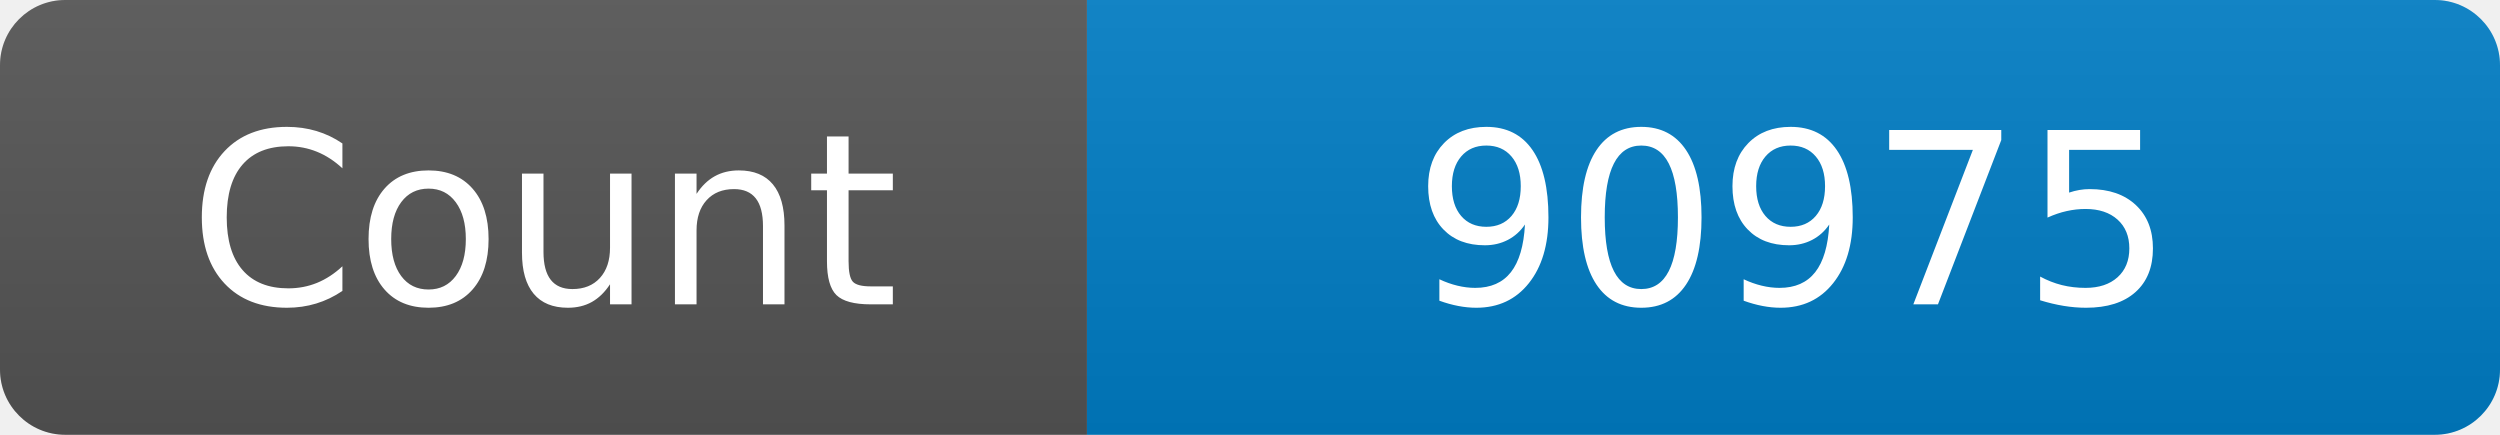
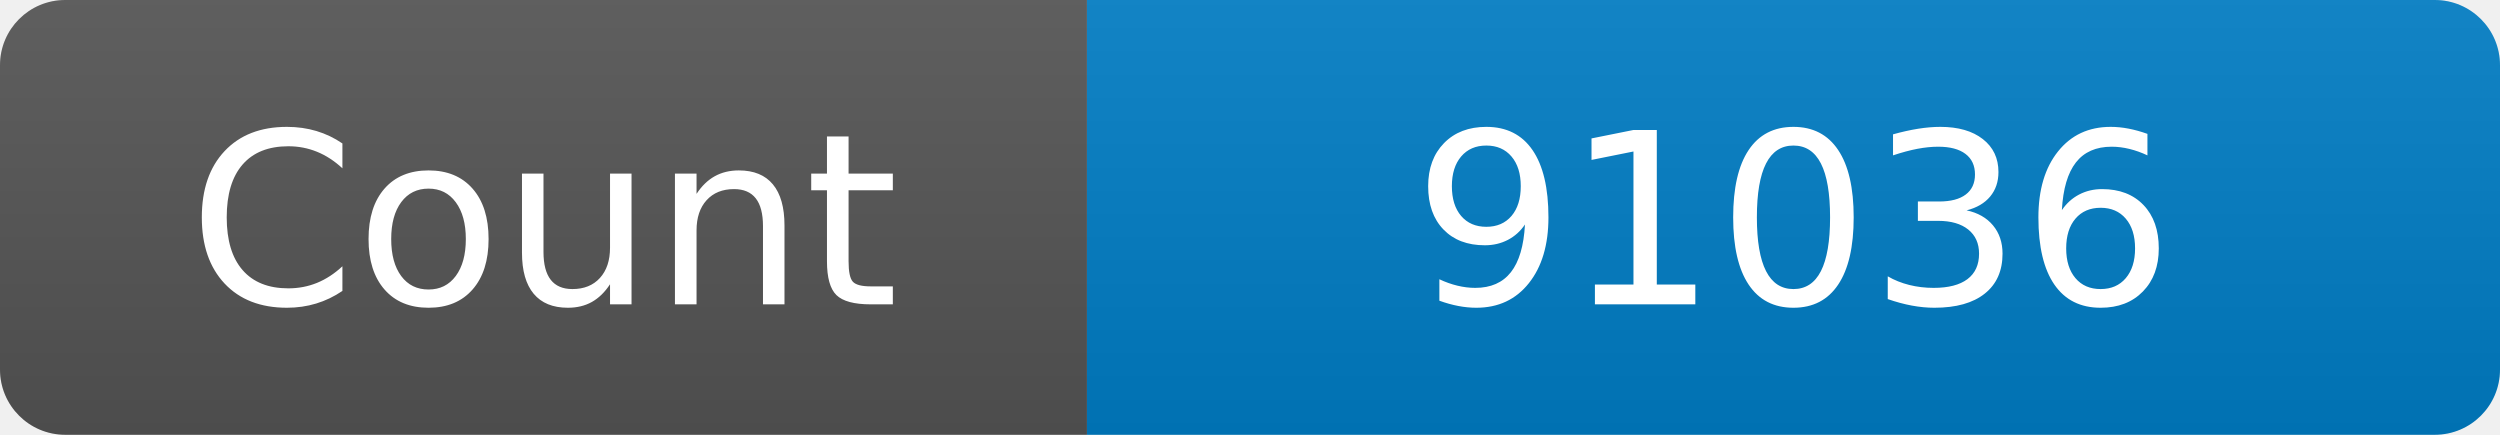
<svg xmlns="http://www.w3.org/2000/svg" width="115" height="20" role="img" aria-label="Maintained?: yes">
  <linearGradient id="s" x2="0" y2="100%">
    <stop offset="0" stop-color="#bbb" stop-opacity=".1" />
    <stop offset="1" stop-opacity=".1" />
  </linearGradient>
  <clipPath id="r">
    <rect width="115" height="20" rx="3" fill="#fff" />
  </clipPath>
  <g clip-path="url(#r)">
    <rect width="50" height="20" fill="#555" />
    <rect x="50" width="160" height="20" fill="#007ec6" />
    <rect width="115" height="20" fill="url(#s)" />
  </g>
  <g fill="#fff" text-anchor="middle" font-family="Verdana,Geneva,DejaVu Sans,sans-serif" font-size="110">
    <text x="250" y="140" transform="scale(.1)" fill="#fff">Count</text>
-     <text x="825" y="140" transform="scale(.1)" fill="#fff">90975</text>
+     <text x="825" y="140" transform="scale(.1)" fill="#fff">91036</text>
  </g>
</svg>
